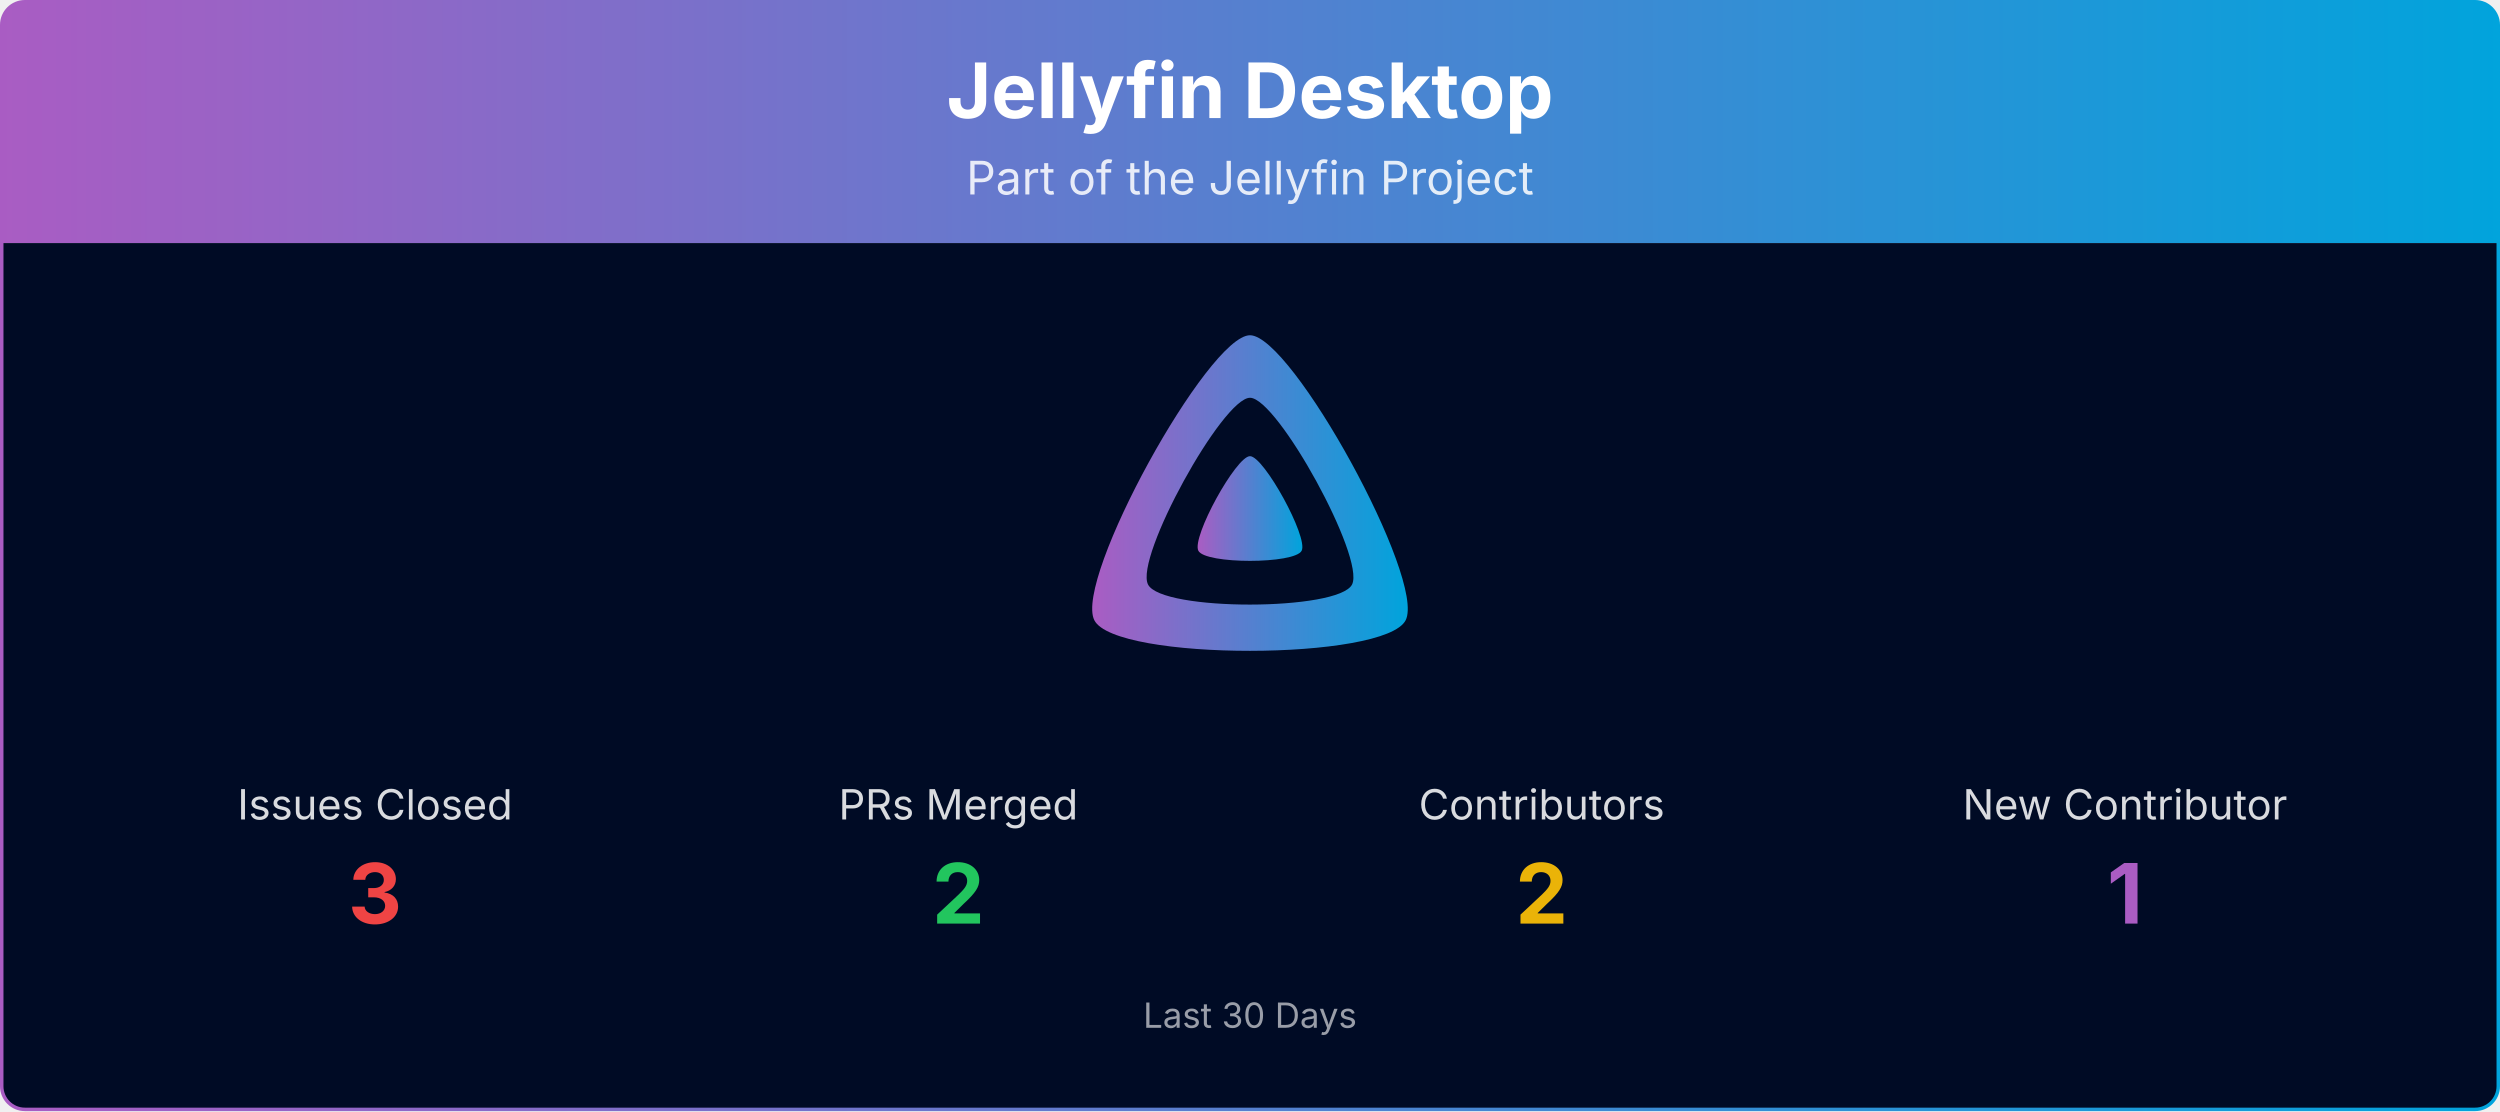
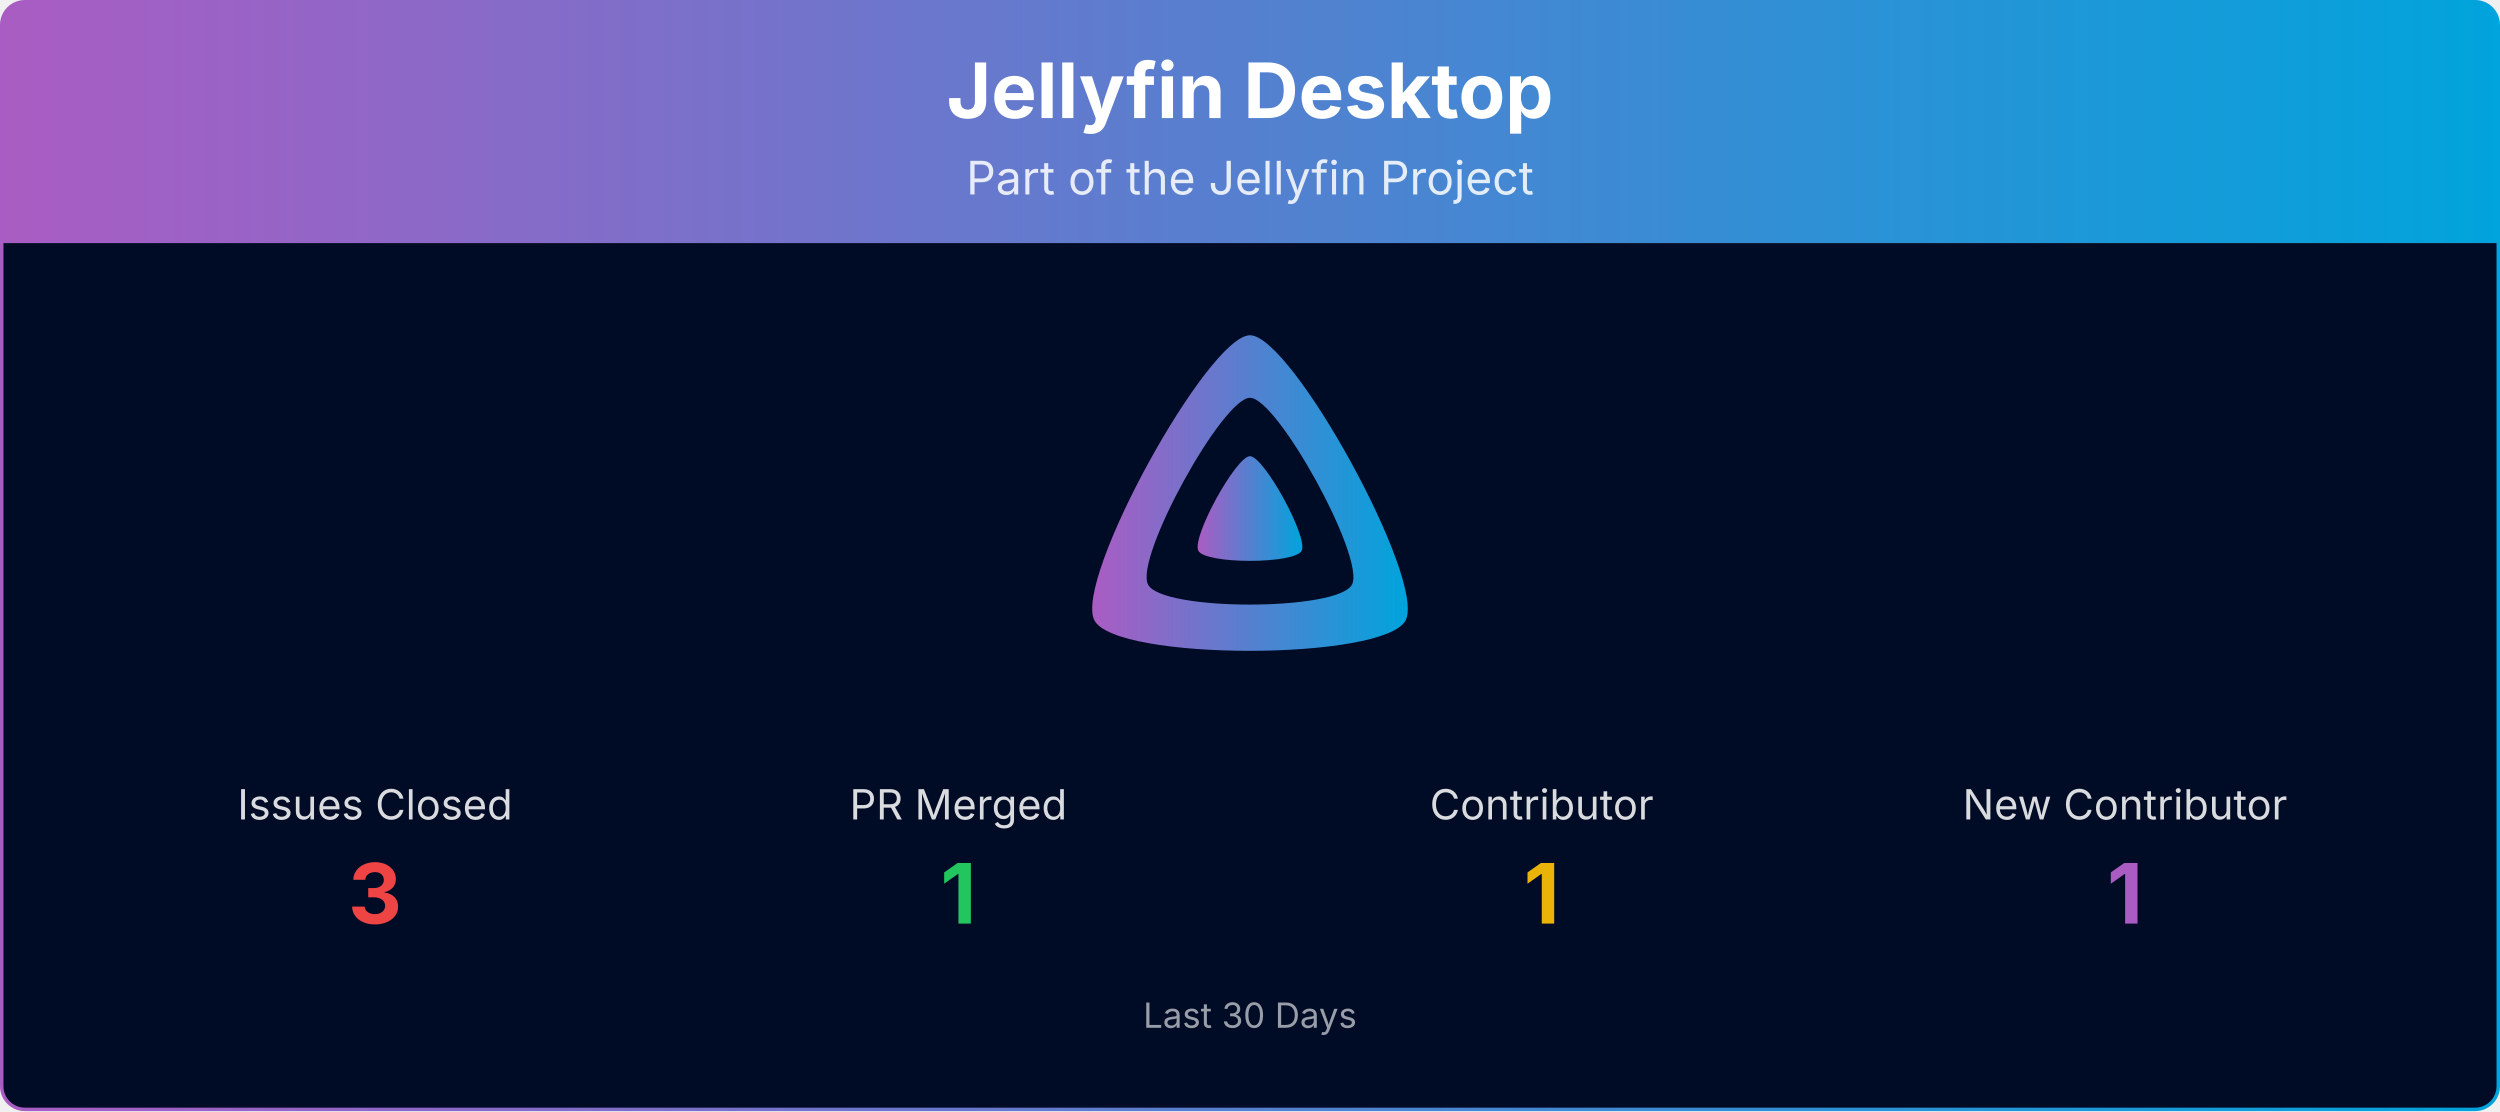
<svg xmlns="http://www.w3.org/2000/svg" viewBox="0 0 1080 480" width="100%" role="img" aria-label="Jellyfin Desktop">
  <defs>
    <linearGradient id="banner-jellyfin-desktop-grad" x1="0" y1="0" x2="1" y2="0">
      <stop offset="0%" stop-color="#AA5CC3" />
      <stop offset="100%" stop-color="#00A4DC" />
    </linearGradient>
    <clipPath id="banner-jellyfin-desktop-grad-clip">
      <rect x="0.75" y="0.75" width="1078.5" height="478.5" rx="10" ry="10" />
    </clipPath>
  </defs>
  <g clip-path="url(#banner-jellyfin-desktop-grad-clip)">
    <path d="M0.75,10.75 A10.0,10.0 0 0 1 10.75,0.75 L1069.25,0.75 A10.0,10.0 0 0 1 1079.25,10.75 L1079.25,105.00 L0.75,105.00 Z" fill="url(#banner-jellyfin-desktop-grad)" />
    <text x="540.0" y="51" text-anchor="middle" font-size="33" font-weight="700" font-family="Plus Jakarta Sans, system-ui, -apple-system, Segoe UI, sans-serif" fill="#ffffff">Jellyfin Desktop</text>
    <text x="540.0" y="84" text-anchor="middle" font-size="20" font-family="Plus Jakarta Sans, system-ui, -apple-system, Segoe UI, sans-serif" fill="#ffffff" opacity="0.85">Part of the Jellyfin Project</text>
    <rect x="0.75" y="105" width="1078.5" height="374.25" fill="#000b25" />
    <g transform="translate(465.00,138.00) scale(0.29297)">
      <path fill="url(#banner-jellyfin-desktop-grad)" fill-rule="evenodd" d="M256,23.3c-61.6,0-259.8,359.4-229.6,420.1s429.3,60,459.2,0S317.6,23.3,256,23.3zM406.5,390.8c-19.6,39.3-281.1,39.8-300.9,0s110.1-275.3,150.4-275.3S426.1,351.4,406.5,390.8z" />
      <path fill="url(#banner-jellyfin-desktop-grad)" d="M256,201.6c-20.4,0-86.2,119.3-76.2,139.4s142.5,19.9,152.4,0S276.5,201.6,256,201.6z" />
    </g>
    <text x="162.0" y="354.0" text-anchor="middle" font-size="18" font-family="Plus Jakarta Sans, system-ui, -apple-system, Segoe UI, sans-serif" fill="#ffffff" opacity="0.85">Issues Closed</text>
    <text x="162.0" y="399.0" text-anchor="middle" font-size="36" font-weight="700" font-family="Plus Jakarta Sans, system-ui, -apple-system, Segoe UI, sans-serif" fill="#ef4444">3</text>
-     <text x="414.0" y="354.0" text-anchor="middle" font-size="18" font-family="Plus Jakarta Sans, system-ui, -apple-system, Segoe UI, sans-serif" fill="#ffffff" opacity="0.85">PRs Merged</text>
-     <text x="414.0" y="399.0" text-anchor="middle" font-size="36" font-weight="700" font-family="Plus Jakarta Sans, system-ui, -apple-system, Segoe UI, sans-serif" fill="#22c55e">2</text>
-     <text x="666.0" y="354.0" text-anchor="middle" font-size="18" font-family="Plus Jakarta Sans, system-ui, -apple-system, Segoe UI, sans-serif" fill="#ffffff" opacity="0.85">Contributors</text>
-     <text x="666.0" y="399.0" text-anchor="middle" font-size="36" font-weight="700" font-family="Plus Jakarta Sans, system-ui, -apple-system, Segoe UI, sans-serif" fill="#eab308">2</text>
+     <text x="414.0" y="354.0" text-anchor="middle" font-size="18" font-family="Plus Jakarta Sans, system-ui, -apple-system, Segoe UI, sans-serif" fill="#ffffff" opacity="0.85">PR Merged</text>
+     <text x="414.0" y="399.0" text-anchor="middle" font-size="36" font-weight="700" font-family="Plus Jakarta Sans, system-ui, -apple-system, Segoe UI, sans-serif" fill="#22c55e">1</text>
+     <text x="666.0" y="354.0" text-anchor="middle" font-size="18" font-family="Plus Jakarta Sans, system-ui, -apple-system, Segoe UI, sans-serif" fill="#ffffff" opacity="0.85">Contributor</text>
+     <text x="666.0" y="399.0" text-anchor="middle" font-size="36" font-weight="700" font-family="Plus Jakarta Sans, system-ui, -apple-system, Segoe UI, sans-serif" fill="#eab308">1</text>
    <text x="918.0" y="354.0" text-anchor="middle" font-size="18" font-family="Plus Jakarta Sans, system-ui, -apple-system, Segoe UI, sans-serif" fill="#ffffff" opacity="0.85">New Contributor</text>
    <text x="918.0" y="399.0" text-anchor="middle" font-size="36" font-weight="700" font-family="Plus Jakarta Sans, system-ui, -apple-system, Segoe UI, sans-serif" fill="#AA5CC3">1</text>
    <text x="540.0" y="444.0" text-anchor="middle" font-size="15" font-family="Plus Jakarta Sans, system-ui, -apple-system, Segoe UI, sans-serif" fill="#ffffff" opacity="0.6">Last 30 Days</text>
  </g>
  <rect x="0.75" y="0.75" width="1078.5" height="478.5" rx="10" ry="10" fill="none" stroke="url(#banner-jellyfin-desktop-grad)" stroke-width="1.5" />
</svg>
